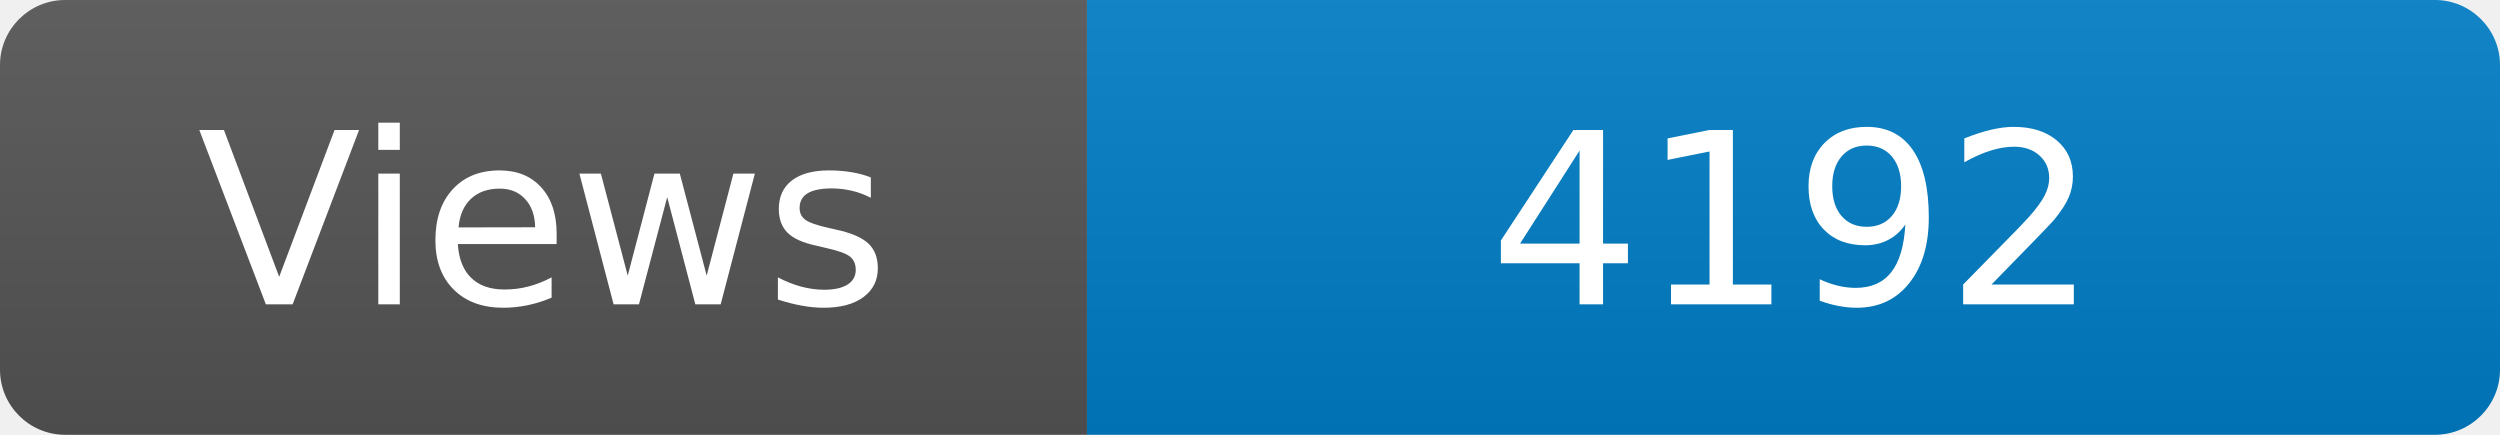
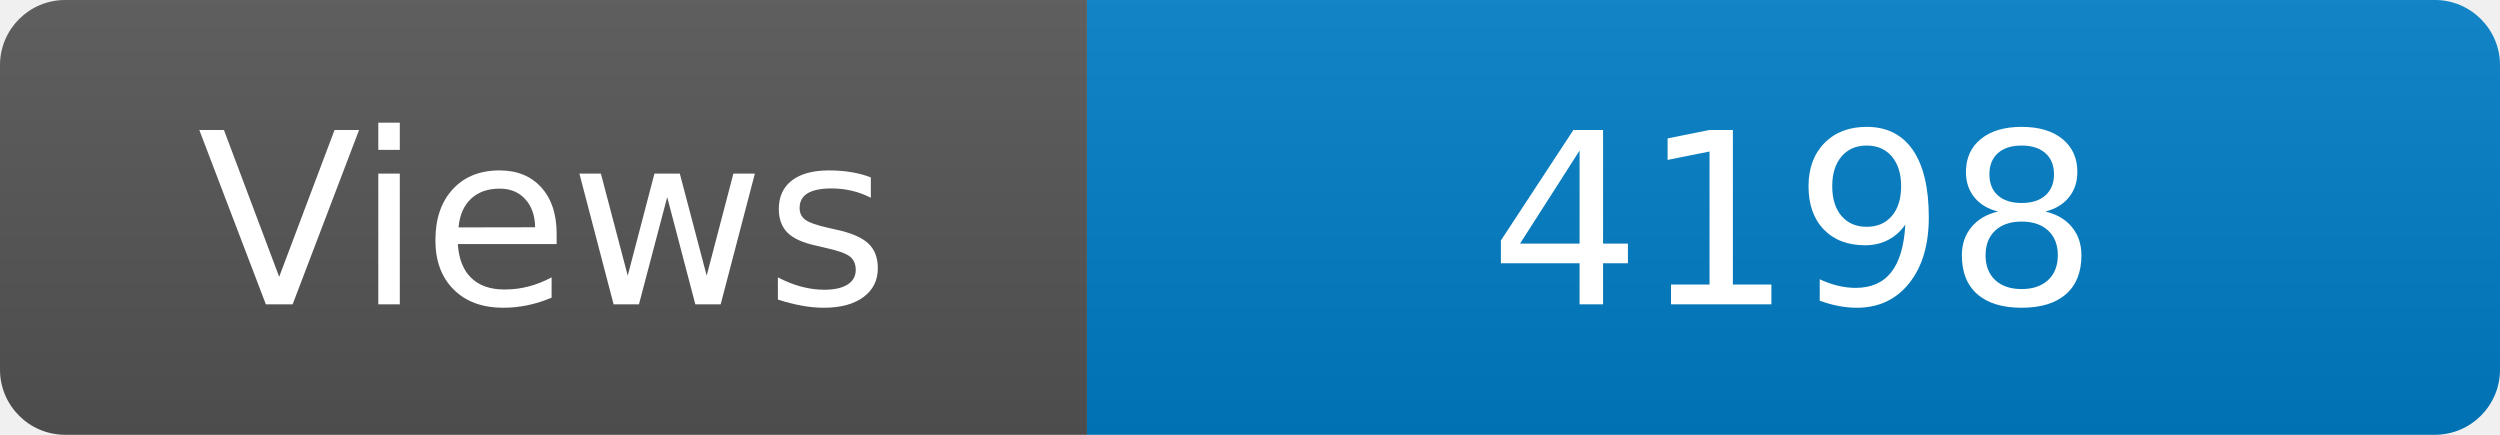
<svg xmlns="http://www.w3.org/2000/svg" width="115" height="20" role="img" aria-label="Maintained?: yes">
  <linearGradient id="s" x2="0" y2="100%">
    <stop offset="0" stop-color="#bbb" stop-opacity=".1" />
    <stop offset="1" stop-opacity=".1" />
  </linearGradient>
  <clipPath id="r">
    <rect width="115" height="20" rx="3" fill="#fff" />
  </clipPath>
  <g clip-path="url(#r)">
    <rect width="50" height="20" fill="#555" />
    <rect x="50" width="160" height="20" fill="#007ec6" />
    <rect width="115" height="20" fill="url(#s)" />
  </g>
  <g fill="#fff" text-anchor="middle" font-family="Verdana,Geneva,DejaVu Sans,sans-serif" font-size="110">
    <text x="250" y="140" transform="scale(.1)" fill="#fff">Views</text>
-     <text x="825" y="140" transform="scale(.1)" fill="#fff">4192</text>
+     <text x="825" y="140" transform="scale(.1)" fill="#fff">4198</text>
  </g>
</svg>
